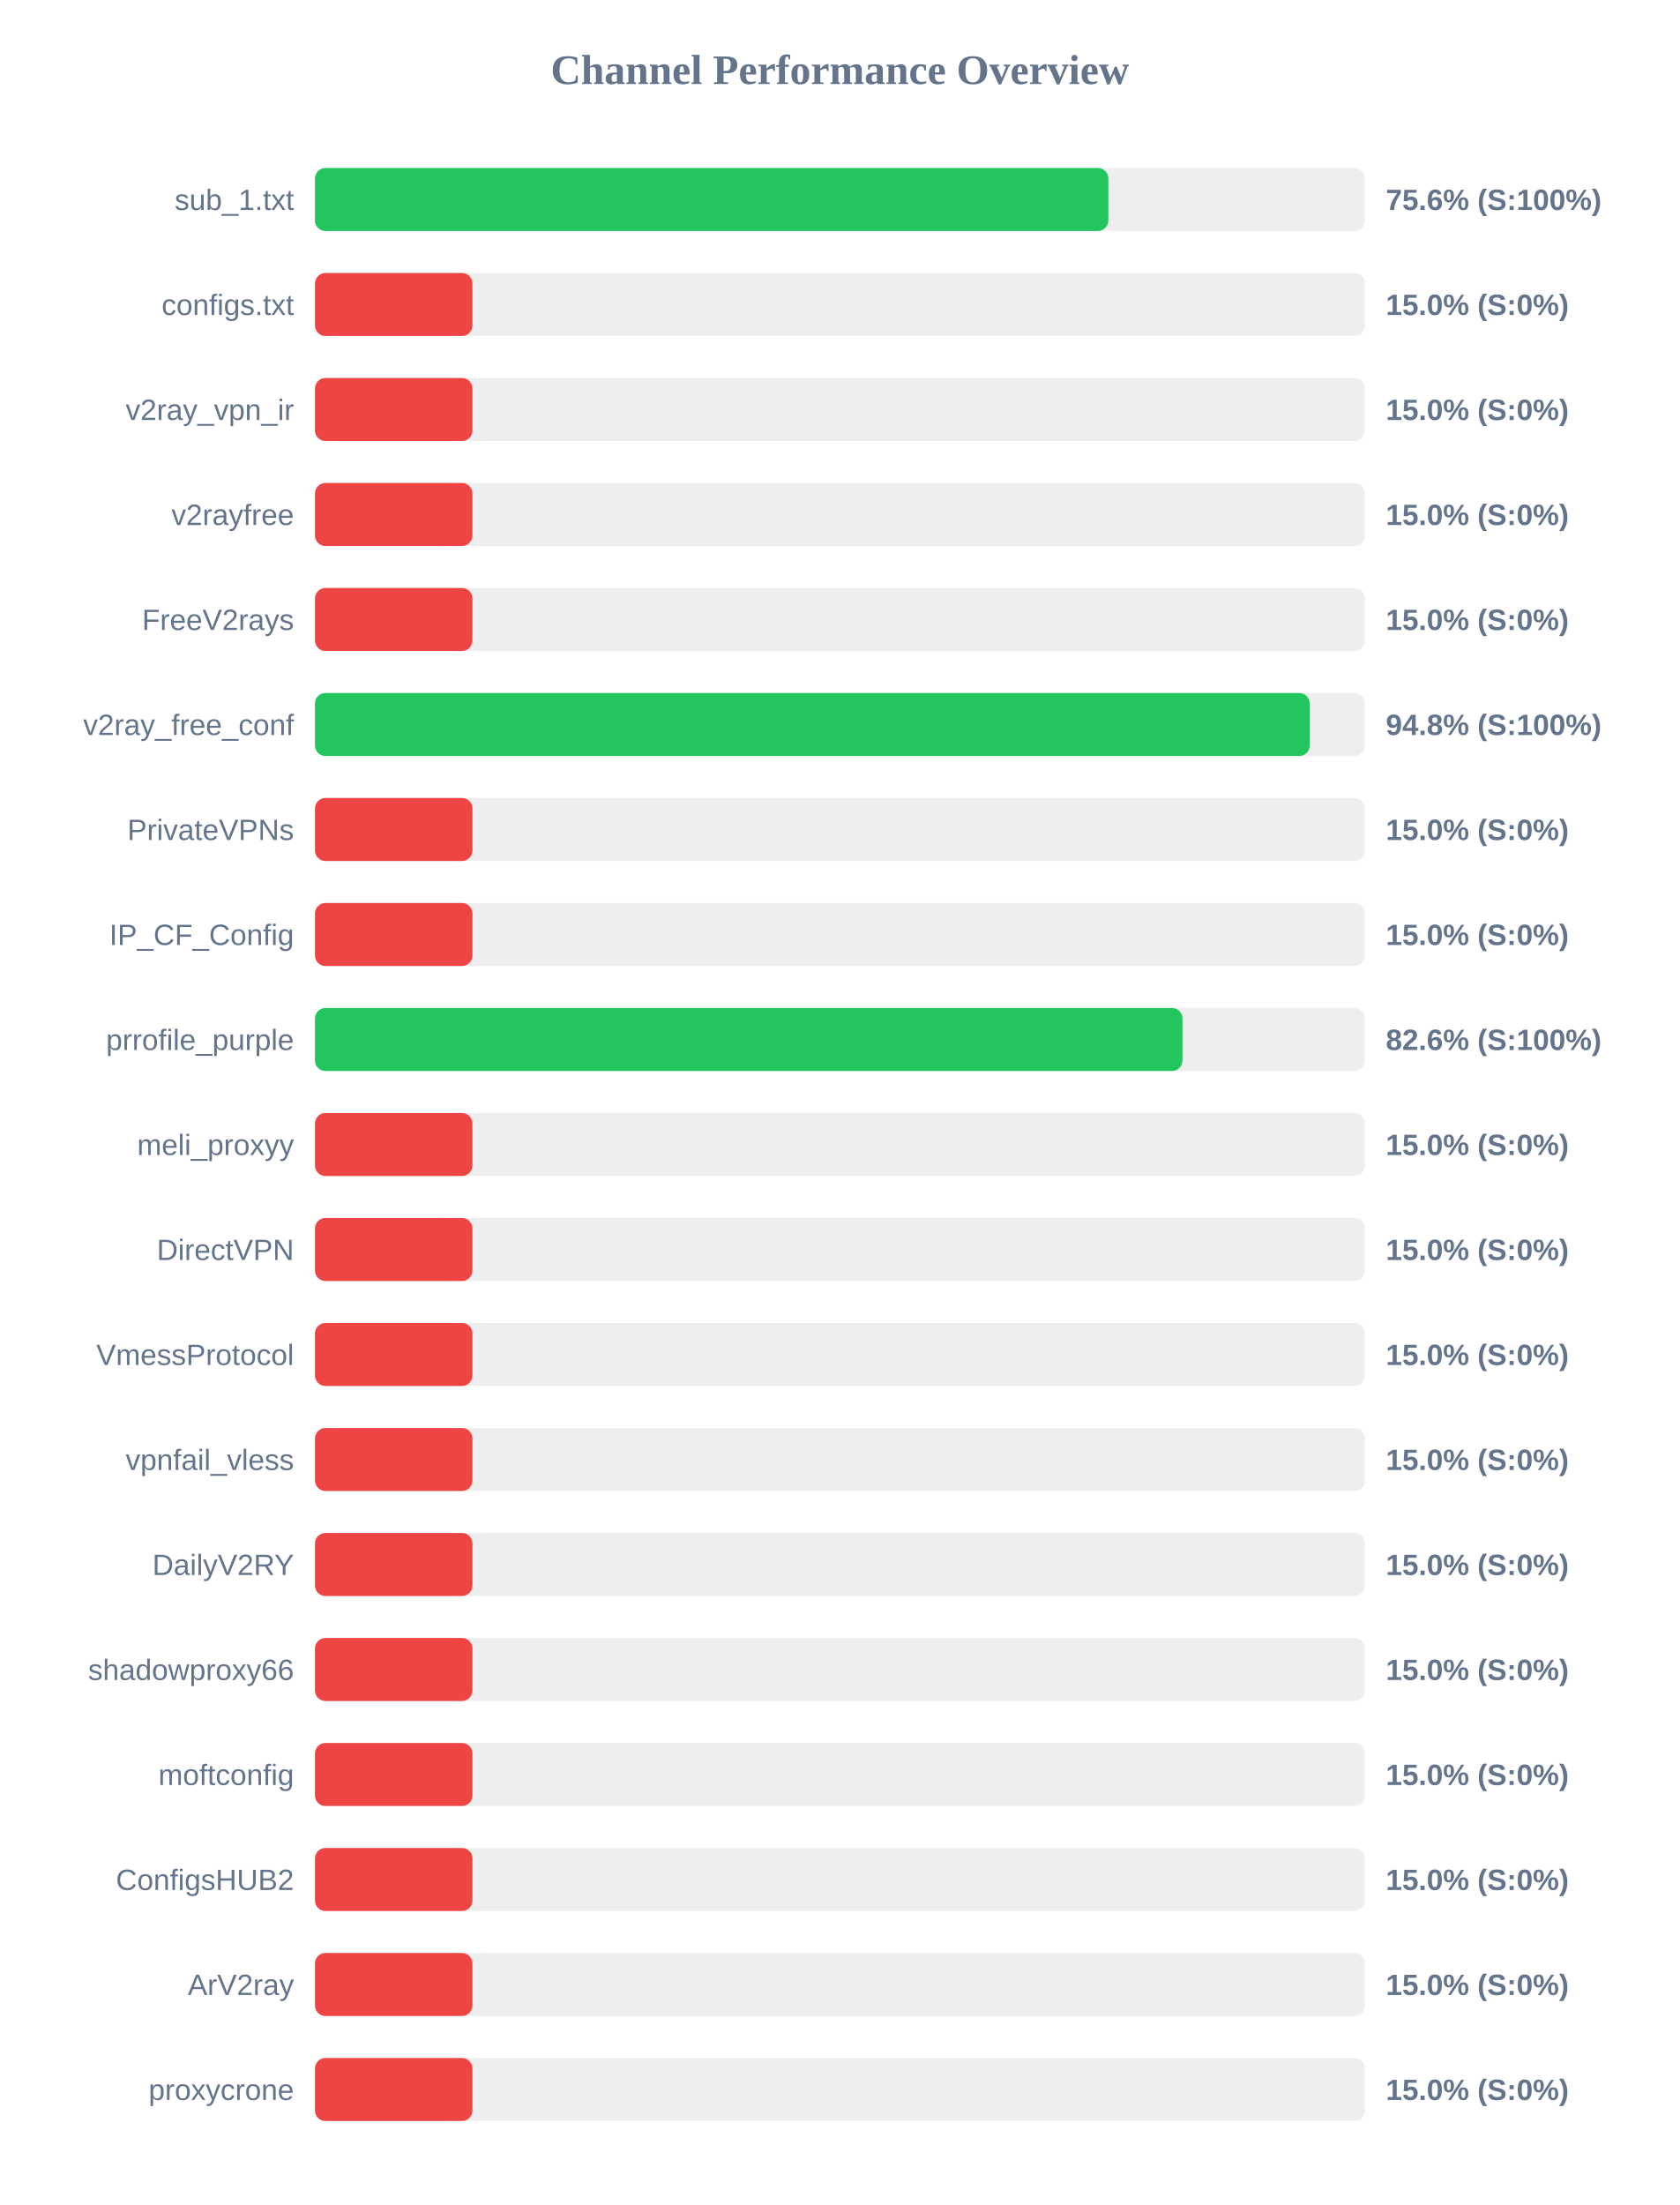
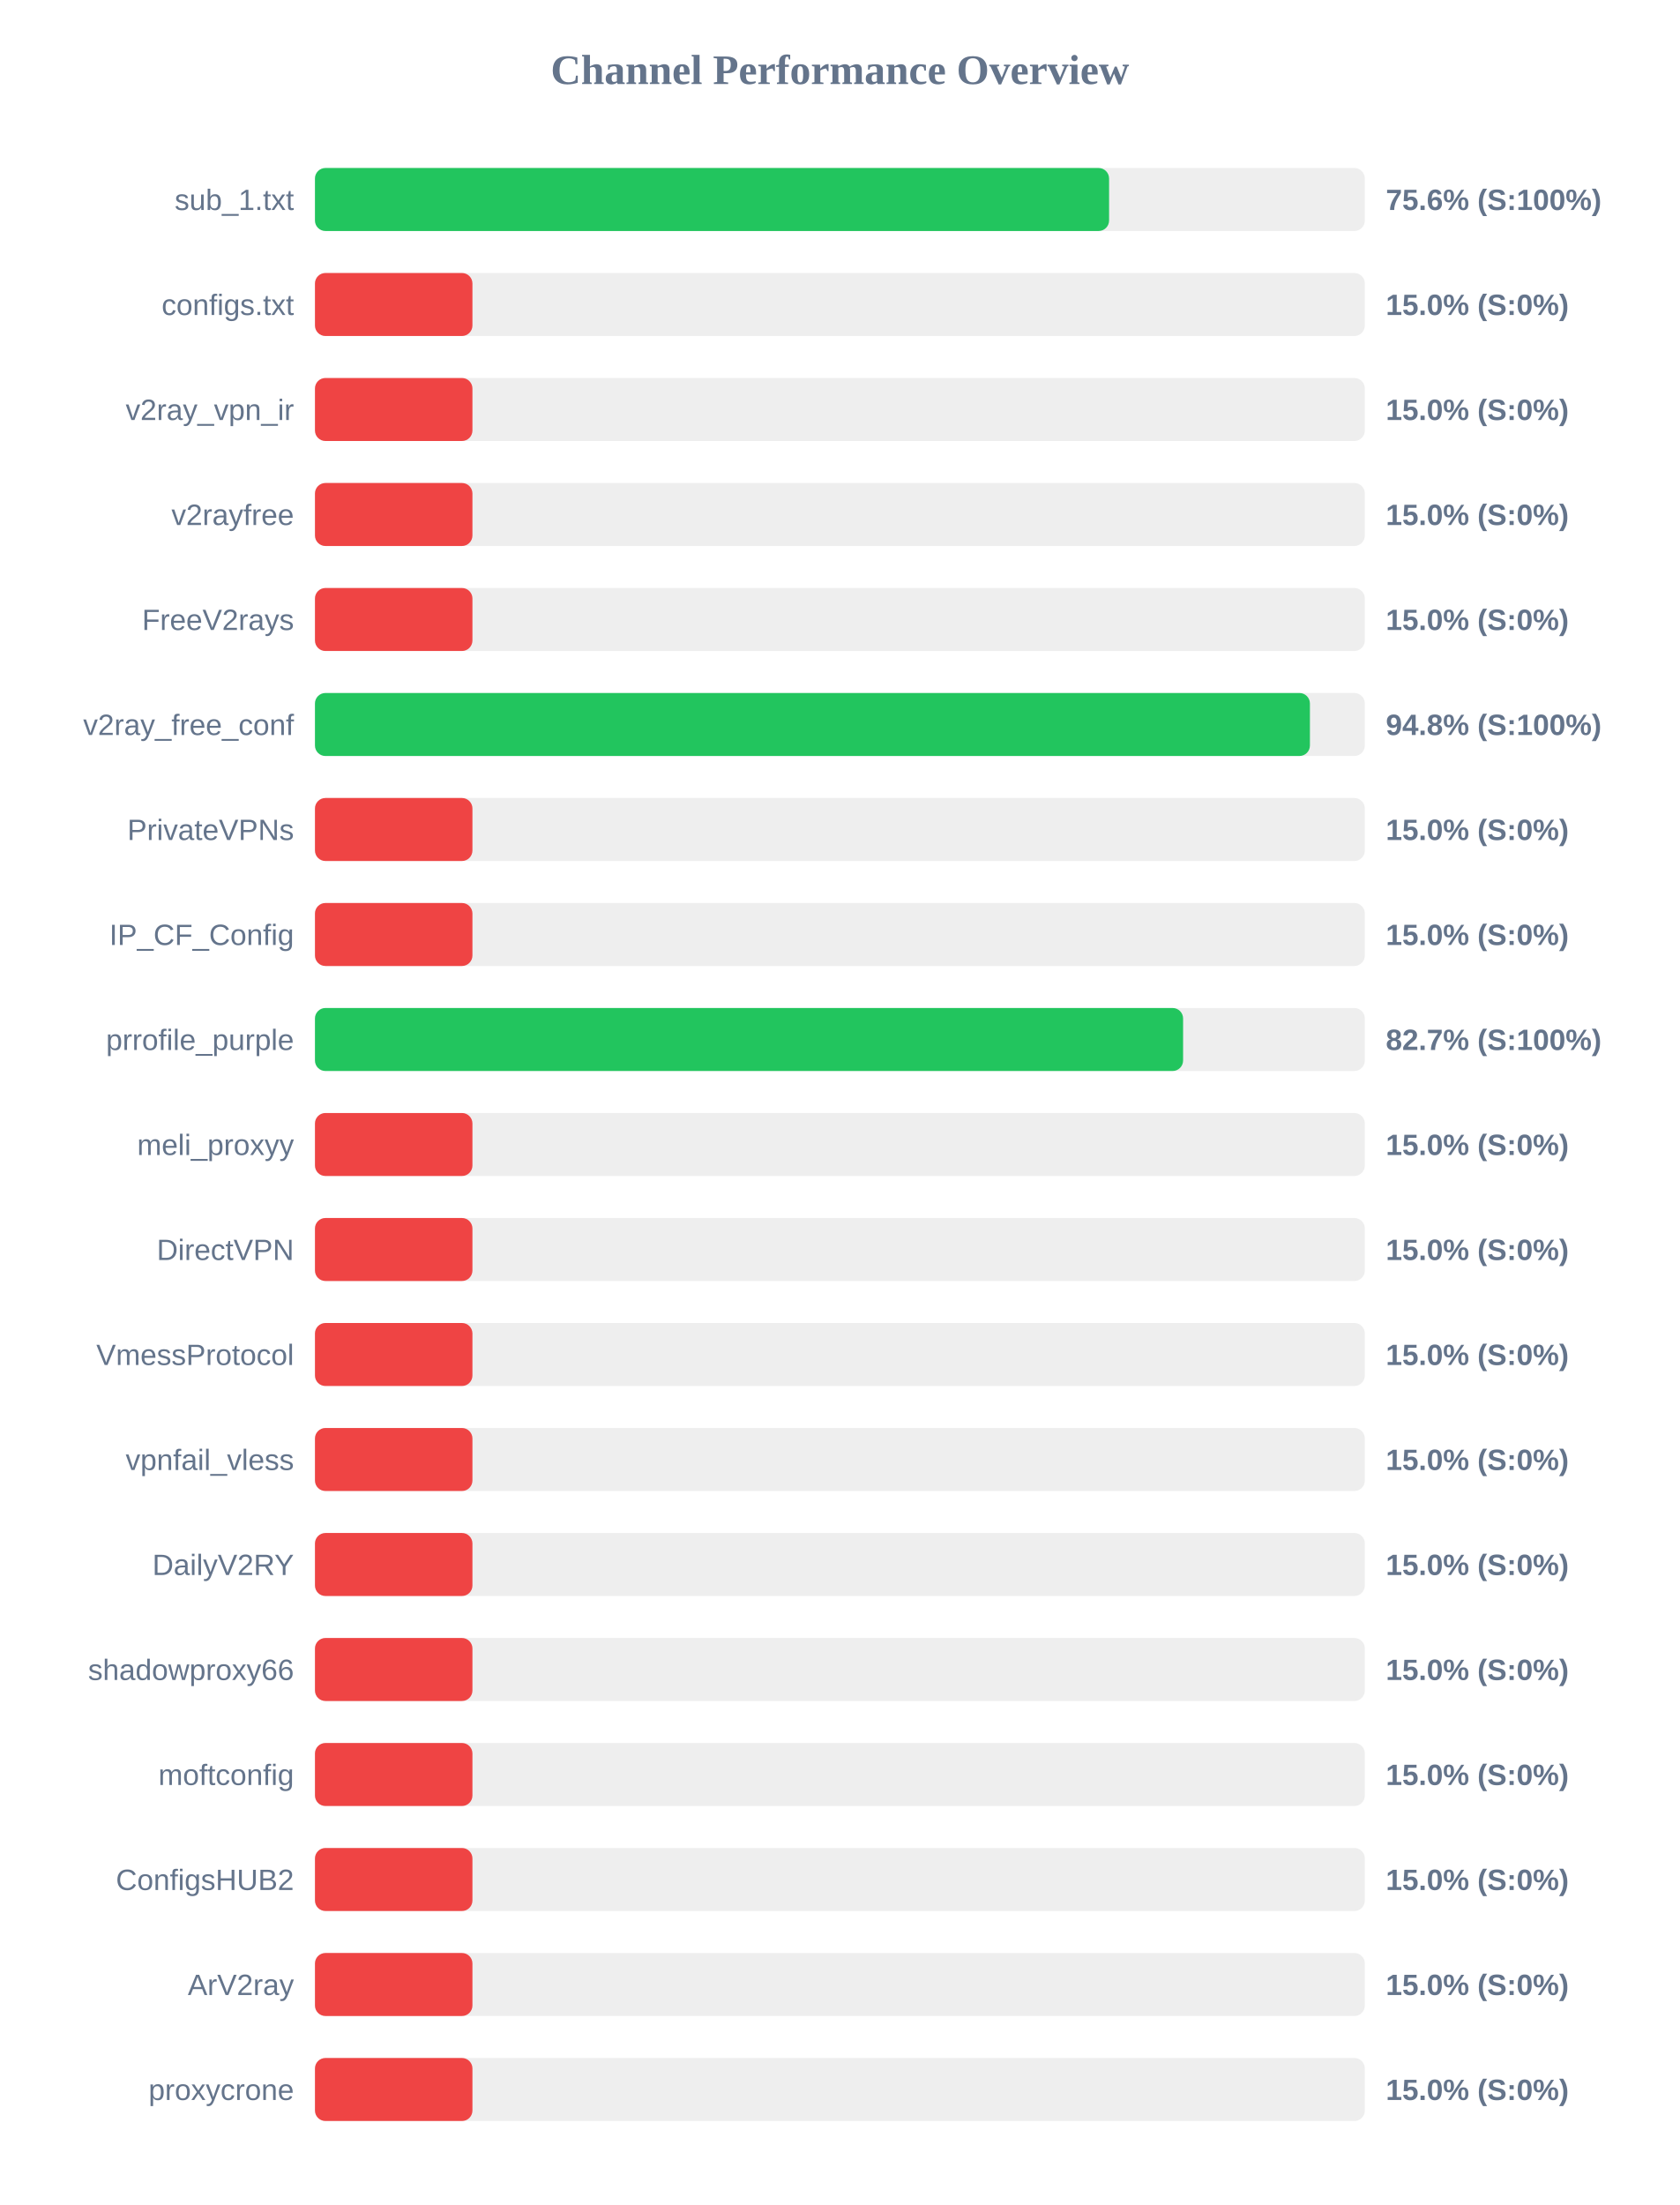
<svg xmlns="http://www.w3.org/2000/svg" width="800" height="1050" version="1.1">
  <style>
        .row { font: 14px Arial; fill: #64748b; }
        .score { font: bold 14px Arial; fill: #64748b; }
    </style>
  <text x="400" y="40" text-anchor="middle" font-size="20px" font-weight="bold" fill="#64748b">Channel Performance Overview</text>
  <rect x="150" y="80" width="500" height="30" fill="#eee" rx="5" />
-   <rect x="150" y="80" width="377.85" height="30" fill="#22c55e" rx="5" />
+   <rect x="150" y="80" width="378.2" height="30" fill="#22c55e" rx="5" />
  <text x="140" y="100" text-anchor="end" class="row">sub_1.txt</text>
  <text x="660" y="100" text-anchor="start" class="score">75.6% (S:100%)</text>
  <rect x="150" y="130" width="500" height="30" fill="#eee" rx="5" />
  <rect x="150" y="130" width="75.0" height="30" fill="#ef4444" rx="5" />
  <text x="140" y="150" text-anchor="end" class="row">configs.txt</text>
  <text x="660" y="150" text-anchor="start" class="score">15.0% (S:0%)</text>
  <rect x="150" y="180" width="500" height="30" fill="#eee" rx="5" />
  <rect x="150" y="180" width="75.0" height="30" fill="#ef4444" rx="5" />
  <text x="140" y="200" text-anchor="end" class="row">v2ray_vpn_ir</text>
  <text x="660" y="200" text-anchor="start" class="score">15.0% (S:0%)</text>
  <rect x="150" y="230" width="500" height="30" fill="#eee" rx="5" />
  <rect x="150" y="230" width="75.0" height="30" fill="#ef4444" rx="5" />
  <text x="140" y="250" text-anchor="end" class="row">v2rayfree</text>
  <text x="660" y="250" text-anchor="start" class="score">15.0% (S:0%)</text>
  <rect x="150" y="280" width="500" height="30" fill="#eee" rx="5" />
  <rect x="150" y="280" width="75.0" height="30" fill="#ef4444" rx="5" />
  <text x="140" y="300" text-anchor="end" class="row">FreeV2rays</text>
  <text x="660" y="300" text-anchor="start" class="score">15.0% (S:0%)</text>
  <rect x="150" y="330" width="500" height="30" fill="#eee" rx="5" />
-   <rect x="150" y="330" width="473.75" height="30" fill="#22c55e" rx="5" />
+   <rect x="150" y="330" width="473.85" height="30" fill="#22c55e" rx="5" />
  <text x="140" y="350" text-anchor="end" class="row">v2ray_free_conf</text>
  <text x="660" y="350" text-anchor="start" class="score">94.8% (S:100%)</text>
  <rect x="150" y="380" width="500" height="30" fill="#eee" rx="5" />
  <rect x="150" y="380" width="75.0" height="30" fill="#ef4444" rx="5" />
  <text x="140" y="400" text-anchor="end" class="row">PrivateVPNs</text>
  <text x="660" y="400" text-anchor="start" class="score">15.0% (S:0%)</text>
  <rect x="150" y="430" width="500" height="30" fill="#eee" rx="5" />
  <rect x="150" y="430" width="75.0" height="30" fill="#ef4444" rx="5" />
  <text x="140" y="450" text-anchor="end" class="row">IP_CF_Config</text>
  <text x="660" y="450" text-anchor="start" class="score">15.0% (S:0%)</text>
  <rect x="150" y="480" width="500" height="30" fill="#eee" rx="5" />
-   <rect x="150" y="480" width="413.15" height="30" fill="#22c55e" rx="5" />
+   <rect x="150" y="480" width="413.45" height="30" fill="#22c55e" rx="5" />
  <text x="140" y="500" text-anchor="end" class="row">prrofile_purple</text>
-   <text x="660" y="500" text-anchor="start" class="score">82.6% (S:100%)</text>
+   <text x="660" y="500" text-anchor="start" class="score">82.7% (S:100%)</text>
  <rect x="150" y="530" width="500" height="30" fill="#eee" rx="5" />
  <rect x="150" y="530" width="75.0" height="30" fill="#ef4444" rx="5" />
  <text x="140" y="550" text-anchor="end" class="row">meli_proxyy</text>
  <text x="660" y="550" text-anchor="start" class="score">15.0% (S:0%)</text>
  <rect x="150" y="580" width="500" height="30" fill="#eee" rx="5" />
  <rect x="150" y="580" width="75.0" height="30" fill="#ef4444" rx="5" />
  <text x="140" y="600" text-anchor="end" class="row">DirectVPN</text>
  <text x="660" y="600" text-anchor="start" class="score">15.0% (S:0%)</text>
  <rect x="150" y="630" width="500" height="30" fill="#eee" rx="5" />
  <rect x="150" y="630" width="75.0" height="30" fill="#ef4444" rx="5" />
  <text x="140" y="650" text-anchor="end" class="row">VmessProtocol</text>
  <text x="660" y="650" text-anchor="start" class="score">15.0% (S:0%)</text>
  <rect x="150" y="680" width="500" height="30" fill="#eee" rx="5" />
  <rect x="150" y="680" width="75.0" height="30" fill="#ef4444" rx="5" />
  <text x="140" y="700" text-anchor="end" class="row">vpnfail_vless</text>
  <text x="660" y="700" text-anchor="start" class="score">15.0% (S:0%)</text>
  <rect x="150" y="730" width="500" height="30" fill="#eee" rx="5" />
  <rect x="150" y="730" width="75.0" height="30" fill="#ef4444" rx="5" />
  <text x="140" y="750" text-anchor="end" class="row">DailyV2RY</text>
  <text x="660" y="750" text-anchor="start" class="score">15.0% (S:0%)</text>
  <rect x="150" y="780" width="500" height="30" fill="#eee" rx="5" />
  <rect x="150" y="780" width="75.0" height="30" fill="#ef4444" rx="5" />
  <text x="140" y="800" text-anchor="end" class="row">shadowproxy66</text>
  <text x="660" y="800" text-anchor="start" class="score">15.0% (S:0%)</text>
  <rect x="150" y="830" width="500" height="30" fill="#eee" rx="5" />
  <rect x="150" y="830" width="75.0" height="30" fill="#ef4444" rx="5" />
  <text x="140" y="850" text-anchor="end" class="row">moftconfig</text>
  <text x="660" y="850" text-anchor="start" class="score">15.0% (S:0%)</text>
  <rect x="150" y="880" width="500" height="30" fill="#eee" rx="5" />
  <rect x="150" y="880" width="75.0" height="30" fill="#ef4444" rx="5" />
  <text x="140" y="900" text-anchor="end" class="row">ConfigsHUB2</text>
  <text x="660" y="900" text-anchor="start" class="score">15.0% (S:0%)</text>
  <rect x="150" y="930" width="500" height="30" fill="#eee" rx="5" />
  <rect x="150" y="930" width="75.0" height="30" fill="#ef4444" rx="5" />
  <text x="140" y="950" text-anchor="end" class="row">ArV2ray</text>
  <text x="660" y="950" text-anchor="start" class="score">15.0% (S:0%)</text>
  <rect x="150" y="980" width="500" height="30" fill="#eee" rx="5" />
  <rect x="150" y="980" width="75.0" height="30" fill="#ef4444" rx="5" />
  <text x="140" y="1000" text-anchor="end" class="row">proxycrone</text>
  <text x="660" y="1000" text-anchor="start" class="score">15.0% (S:0%)</text>
</svg>
